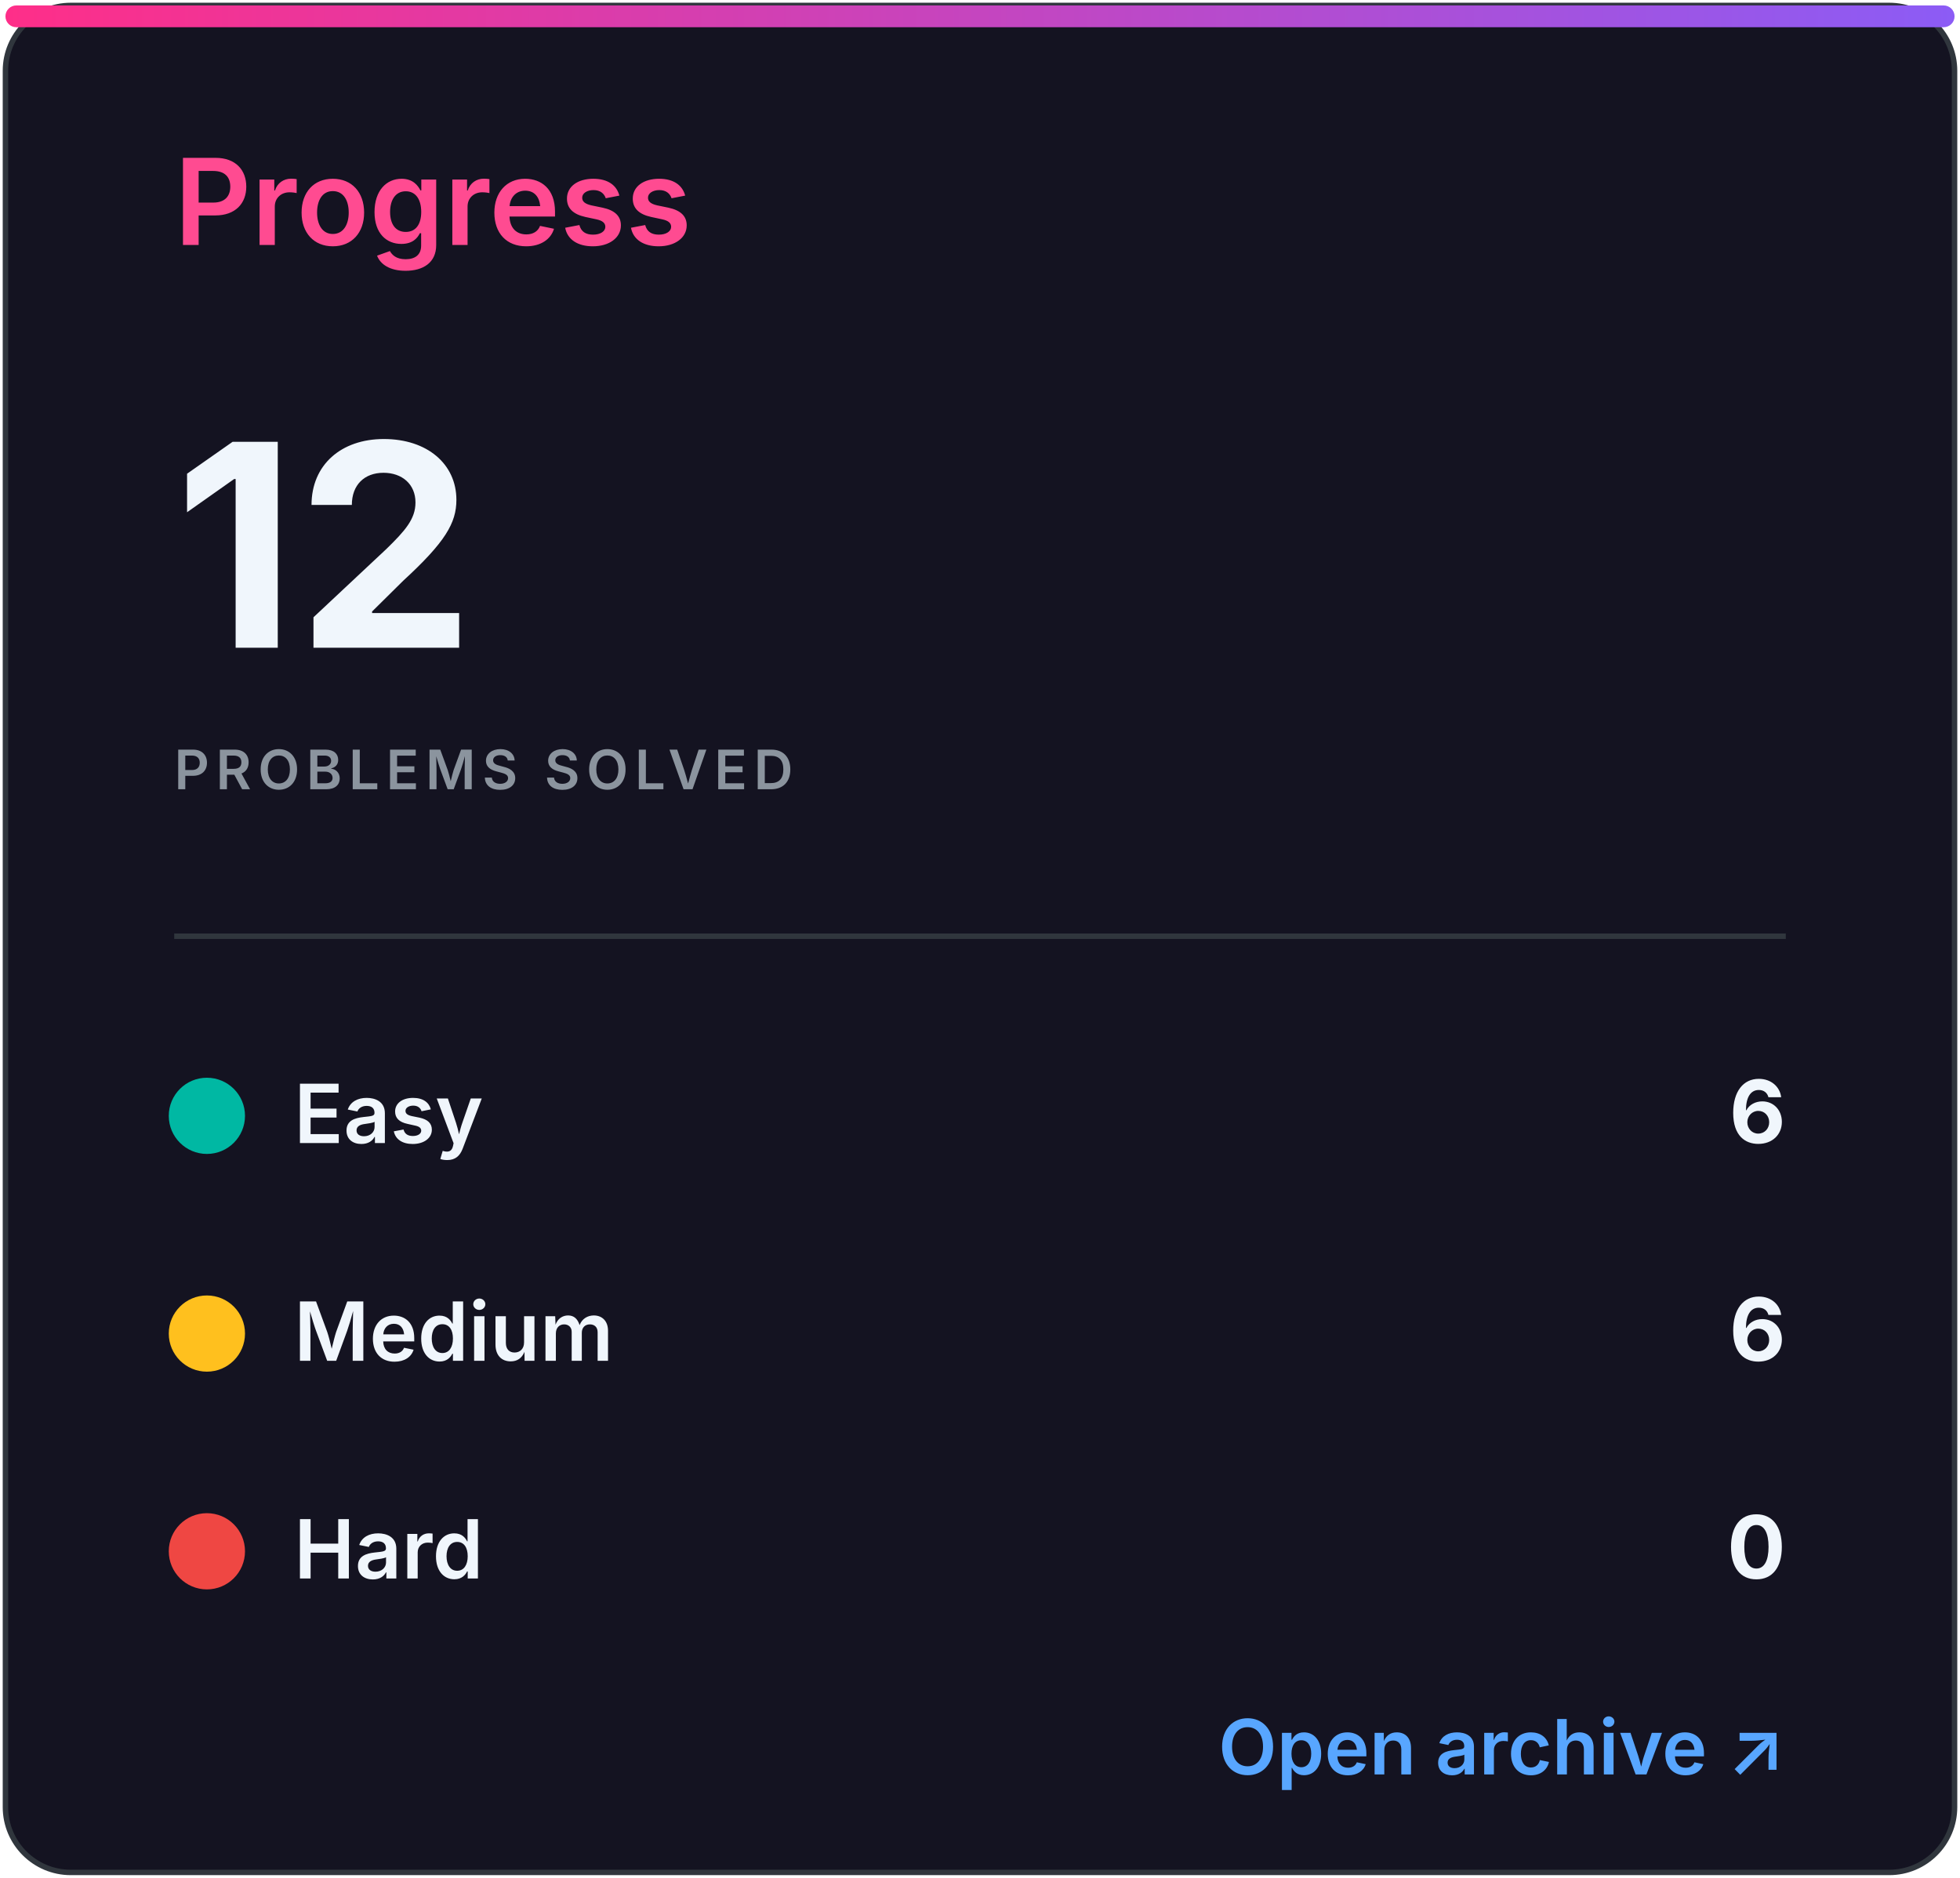
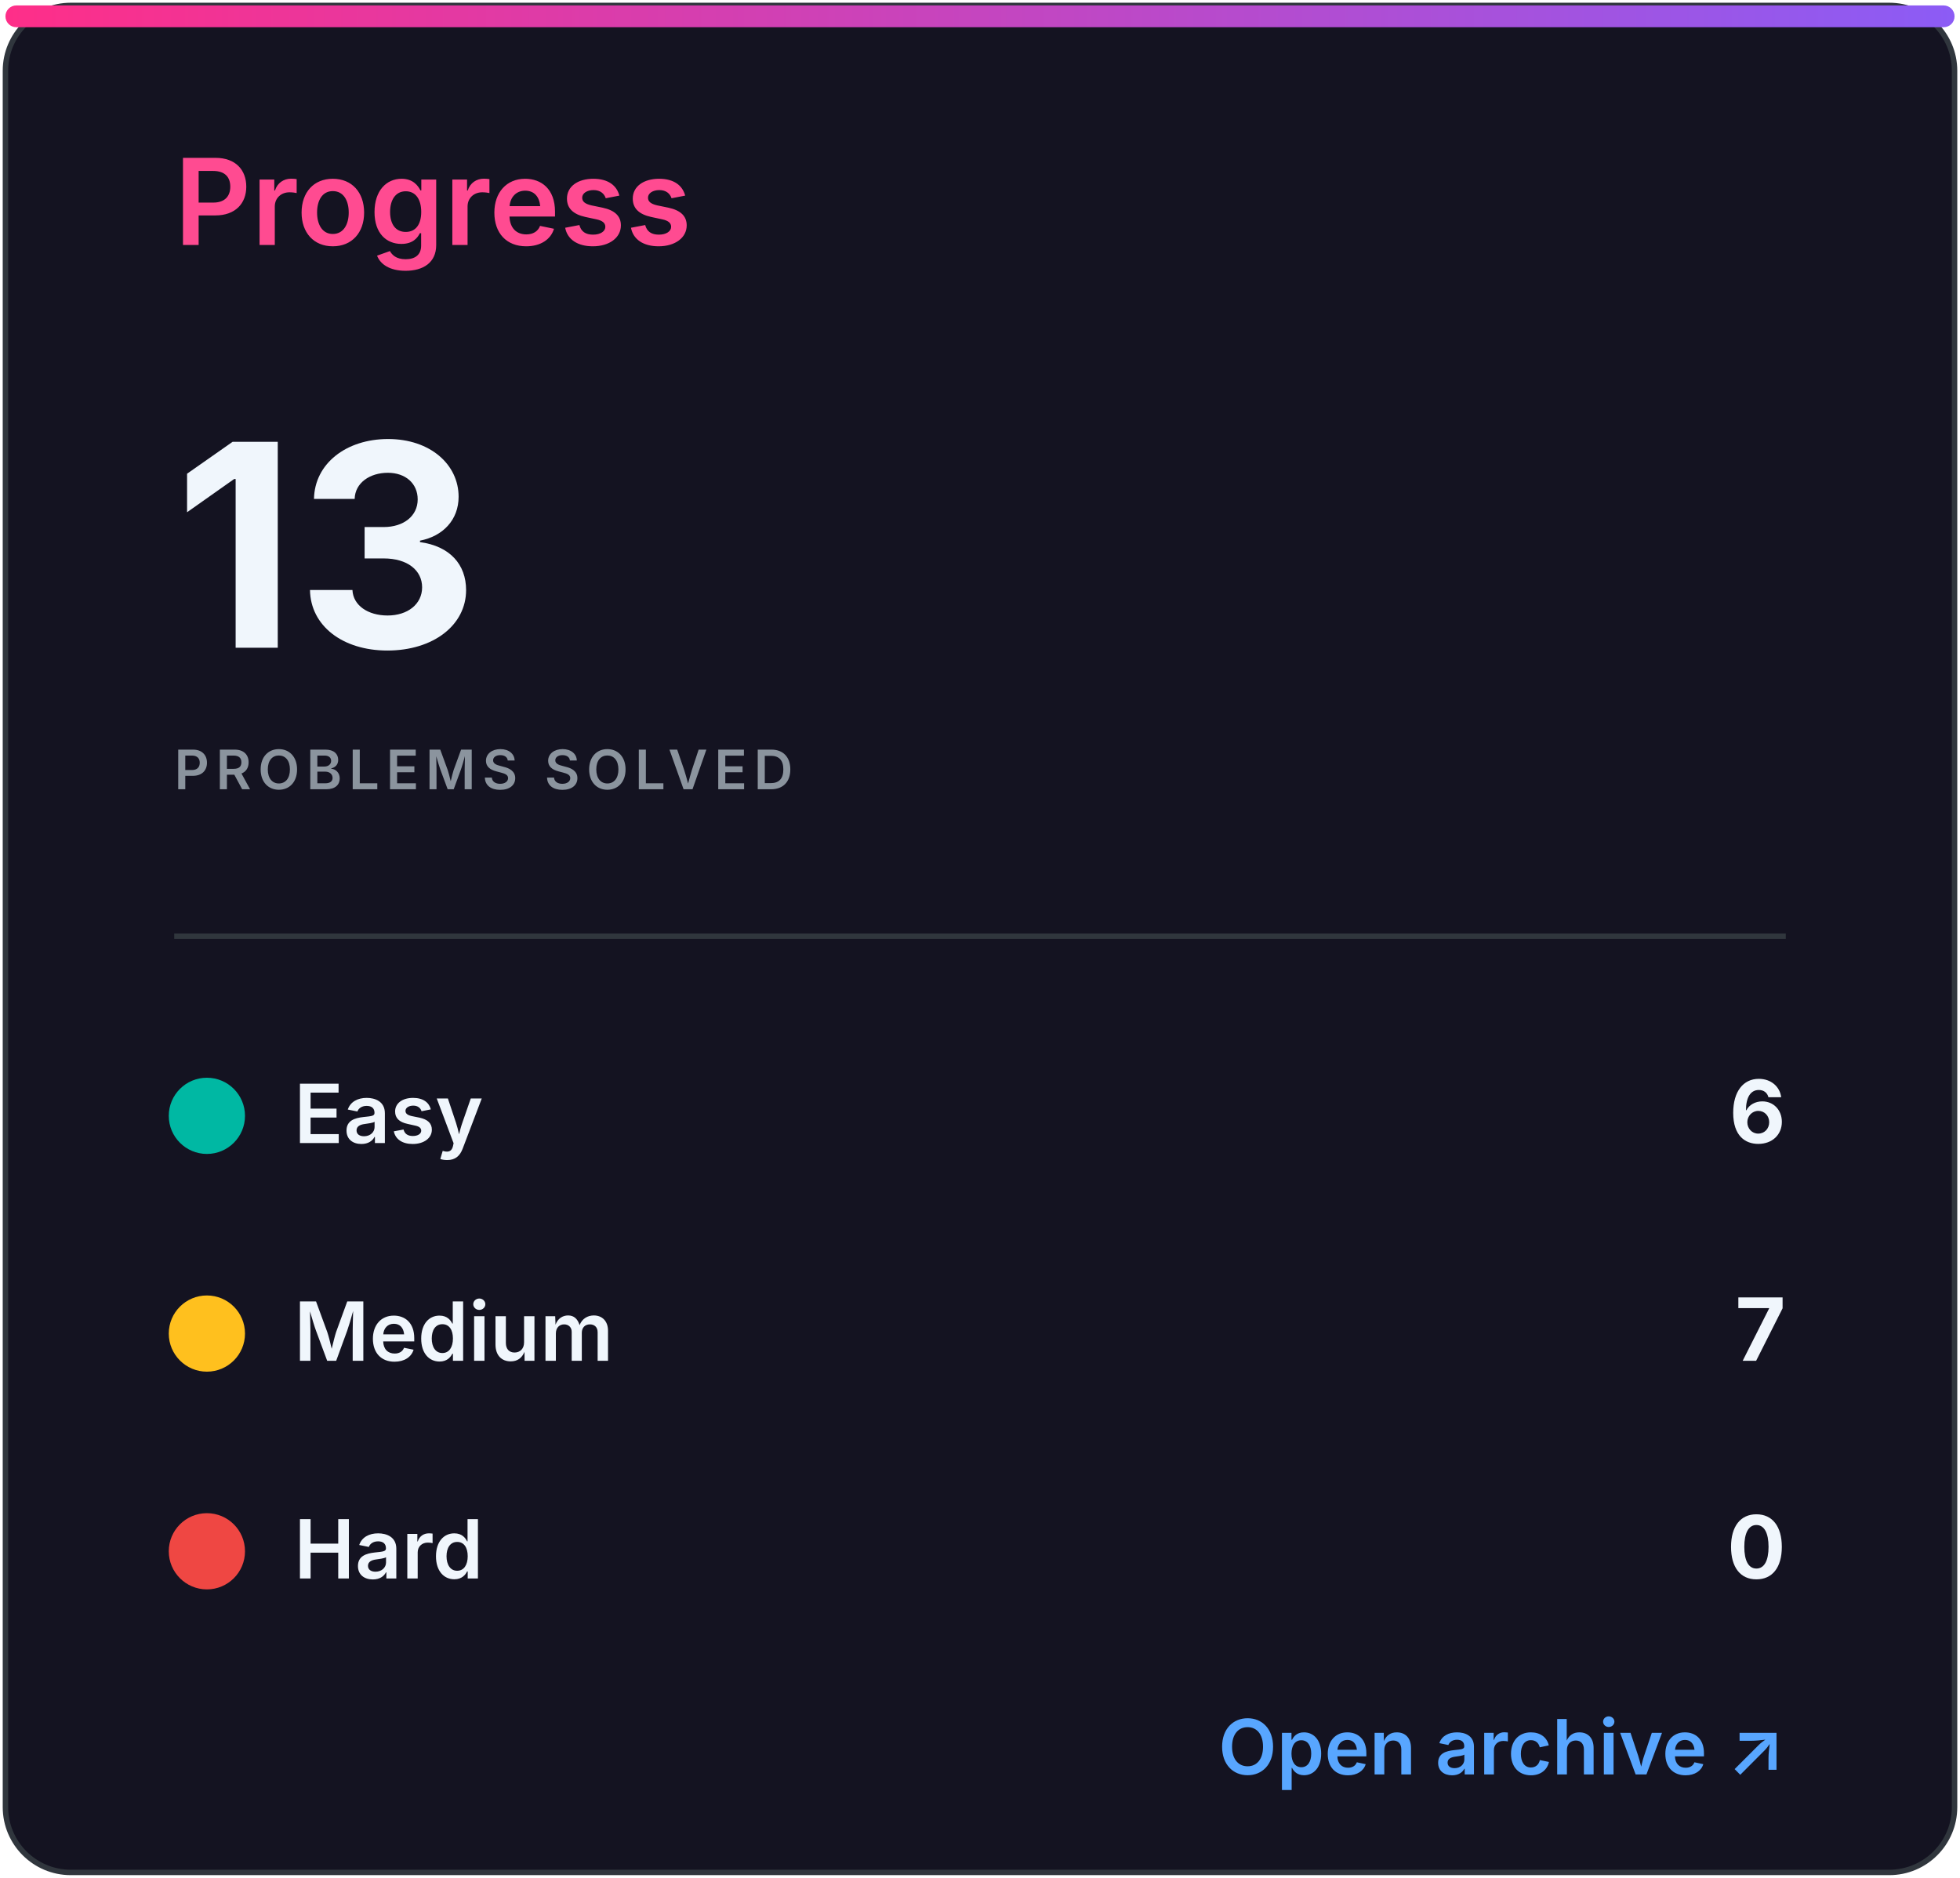
<svg xmlns="http://www.w3.org/2000/svg" width="360" height="345" viewBox="0 0 360 345" role="img" aria-labelledby="title desc">
  <defs>
    <linearGradient id="accent" x1="0" x2="1">
      <stop stop-color="#ff2e88" />
      <stop offset="1" stop-color="#8b5cf6" />
    </linearGradient>
    <clipPath id="bar">
      <rect x="32" y="82" width="296" height="8" rx="4" />
    </clipPath>
    <style>
.heading{font:600 22px -apple-system,BlinkMacSystemFont,'Segoe UI',sans-serif;fill:#ff4b91}
.eyebrow{font:600 10px -apple-system,BlinkMacSystemFont,'Segoe UI',sans-serif;letter-spacing:1.2px;fill:#8b949e}
.total{font:700 52px -apple-system,BlinkMacSystemFont,'Segoe UI',sans-serif;fill:#f0f6fc}
.metric{font:600 15px -apple-system,BlinkMacSystemFont,'Segoe UI',sans-serif;fill:#f0f6fc}
.count{font:700 16px -apple-system,BlinkMacSystemFont,'Segoe UI',sans-serif;fill:#f0f6fc}
.muted{font:500 13px -apple-system,BlinkMacSystemFont,'Segoe UI',sans-serif;fill:#8b949e}
.language{font:700 31px -apple-system,BlinkMacSystemFont,'Segoe UI',sans-serif;fill:#f0f6fc}
.link{font:600 14px -apple-system,BlinkMacSystemFont,'Segoe UI',sans-serif;fill:#58a6ff}
</style>
  </defs>
  <rect x="1" y="1" width="358" height="343" rx="12" fill="#141321" stroke="#30363d" />
  <rect x="1" y="1" width="358" height="4" rx="2" fill="url(#accent)" />
  <text x="32" y="45" class="heading">Progress</text>
-   <text x="32" y="119" class="total">12</text>
+   <text x="32" y="119" class="total">13</text>
  <text x="32" y="145" class="eyebrow">PROBLEMS SOLVED</text>
  <line x1="32" y1="172" x2="328" y2="172" stroke="#30363d" />
  <circle cx="38" cy="205" r="7" fill="#00b8a3" />
  <text x="54" y="210" class="metric">Easy</text>
  <text x="328" y="210" class="count" text-anchor="end">6</text>
  <circle cx="38" cy="245" r="7" fill="#ffc01e" />
  <text x="54" y="250" class="metric">Medium</text>
-   <text x="328" y="250" class="count" text-anchor="end">6</text>
+   <text x="328" y="250" class="count" text-anchor="end">7</text>
  <circle cx="38" cy="285" r="7" fill="#ef4743" />
  <text x="54" y="290" class="metric">Hard</text>
  <text x="328" y="290" class="count" text-anchor="end">0</text>
  <text x="328" y="326" class="link" text-anchor="end">Open archive ↗</text>
</svg>
